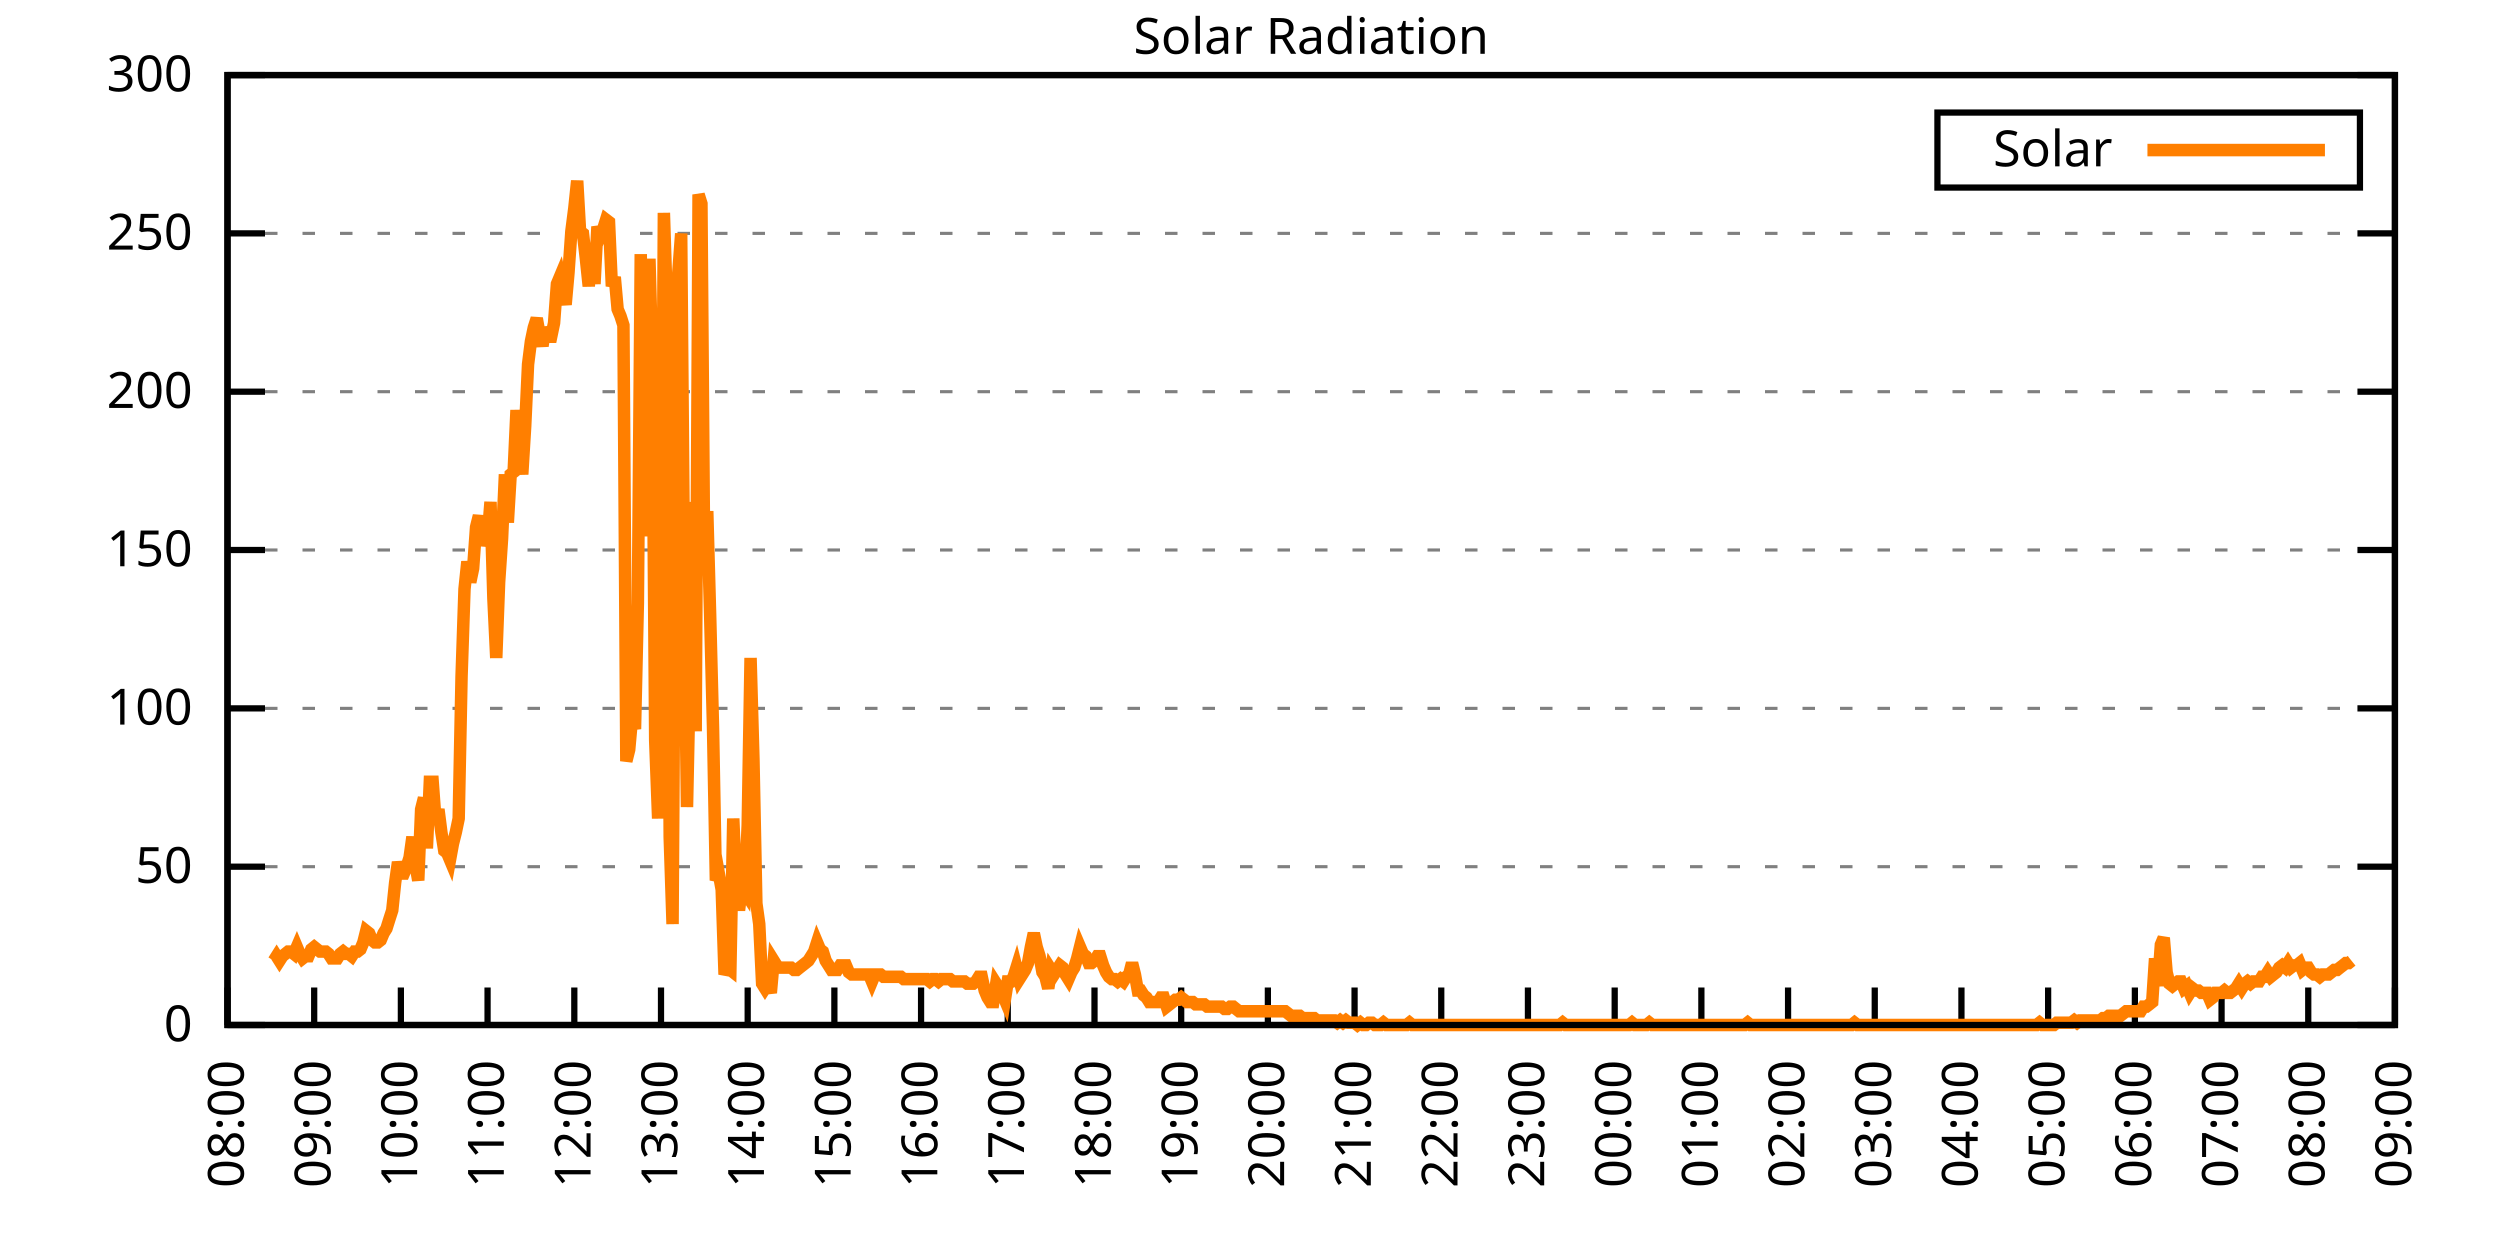
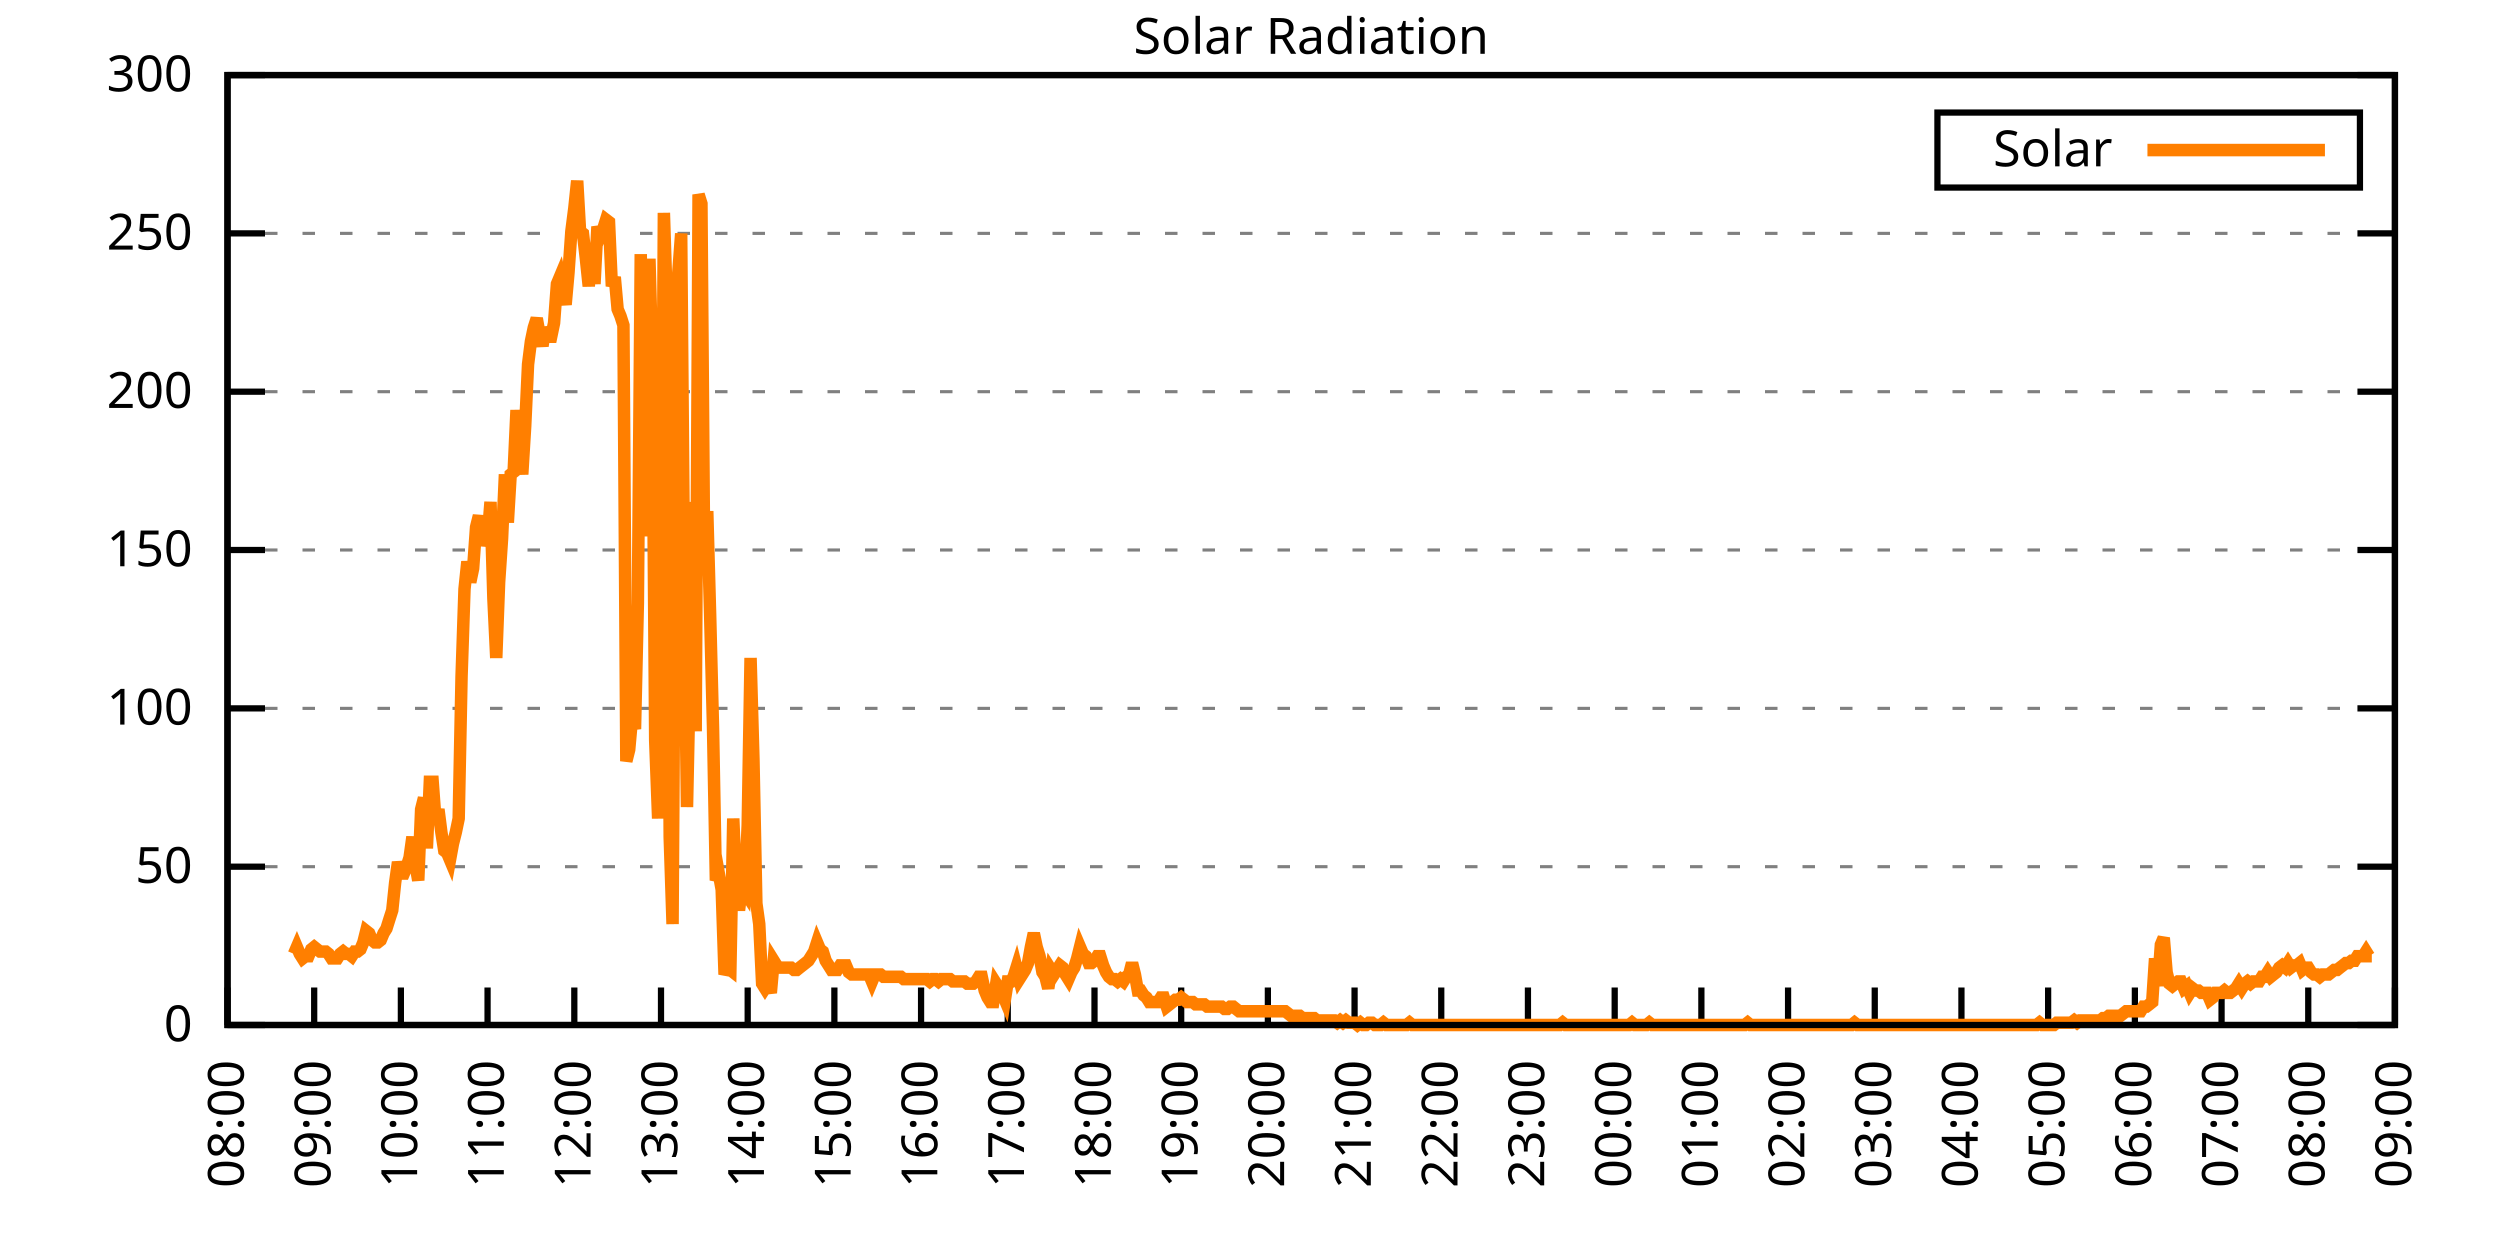
<svg xmlns="http://www.w3.org/2000/svg" xmlns:xlink="http://www.w3.org/1999/xlink" width="400" height="200" viewBox="0 0 400 200">
  <g id="gnuplot_canvas">
    <rect x="0" y="0" width="400" height="200" fill="none" />
    <defs>
      <circle id="gpDot" r="0.5" stroke-width="0.5" stroke="currentColor" />
      <path id="gpPt0" stroke-width="0.333" stroke="currentColor" d="M-1,0 h2 M0,-1 v2" />
      <path id="gpPt1" stroke-width="0.333" stroke="currentColor" d="M-1,-1 L1,1 M1,-1 L-1,1" />
      <path id="gpPt2" stroke-width="0.333" stroke="currentColor" d="M-1,0 L1,0 M0,-1 L0,1 M-1,-1 L1,1 M-1,1 L1,-1" />
      <rect id="gpPt3" stroke-width="0.333" stroke="currentColor" x="-1" y="-1" width="2" height="2" />
      <rect id="gpPt4" stroke-width="0.333" stroke="currentColor" fill="currentColor" x="-1" y="-1" width="2" height="2" />
      <circle id="gpPt5" stroke-width="0.333" stroke="currentColor" cx="0" cy="0" r="1" />
      <use xlink:href="#gpPt5" id="gpPt6" fill="currentColor" stroke="none" />
      <path id="gpPt7" stroke-width="0.333" stroke="currentColor" d="M0,-1.33 L-1.33,0.67 L1.33,0.67 z" />
      <use xlink:href="#gpPt7" id="gpPt8" fill="currentColor" stroke="none" />
      <use xlink:href="#gpPt7" id="gpPt9" stroke="currentColor" transform="rotate(180)" />
      <use xlink:href="#gpPt9" id="gpPt10" fill="currentColor" stroke="none" />
      <use xlink:href="#gpPt3" id="gpPt11" stroke="currentColor" transform="rotate(45)" />
      <use xlink:href="#gpPt11" id="gpPt12" fill="currentColor" stroke="none" />
      <path id="gpPt13" stroke-width="0.333" stroke="currentColor" d="M0,1.330 L1.265,0.411 L0.782,-1.067 L-0.782,-1.076 L-1.265,0.411 z" />
      <use xlink:href="#gpPt13" id="gpPt14" fill="currentColor" stroke="none" />
      <filter id="textbox" filterUnits="objectBoundingBox" x="0" y="0" height="1" width="1">
        <feFlood flood-color="white" flood-opacity="1" result="bgnd" />
        <feComposite in="SourceGraphic" in2="bgnd" operator="atop" />
      </filter>
      <filter id="greybox" filterUnits="objectBoundingBox" x="0" y="0" height="1" width="1">
        <feFlood flood-color="lightgrey" flood-opacity="1" result="grey" />
        <feComposite in="SourceGraphic" in2="grey" operator="atop" />
      </filter>
    </defs>
    <g fill="none" color="white" stroke="currentColor" stroke-width="1.00" stroke-linecap="butt" stroke-linejoin="miter">
</g>
    <g fill="none" color="black" stroke="currentColor" stroke-width="1.00" stroke-linecap="butt" stroke-linejoin="miter">
      <g stroke="none" shape-rendering="crispEdges">
        <polygon fill="rgb(255, 255, 255)" points="36.40,164.00 383.18,164.00 383.18,12.02 36.40,12.02 " />
      </g>
    </g>
    <g fill="none" color="black" stroke="currentColor" stroke-width="1.00" stroke-linecap="butt" stroke-linejoin="miter">
</g>
    <g fill="none" color="black" stroke="black" stroke-width="0.50" stroke-linecap="butt" stroke-linejoin="miter">
</g>
    <g fill="none" color="gray" stroke="currentColor" stroke-width="0.50" stroke-linecap="butt" stroke-linejoin="miter">
      <path stroke="gray" stroke-dasharray="2,4" class="gridline" d="M36.40,164.00 L383.19,164.00  " />
    </g>
    <g fill="none" color="gray" stroke="gray" stroke-width="1.00" stroke-linecap="butt" stroke-linejoin="miter">
</g>
    <g fill="none" color="black" stroke="currentColor" stroke-width="1.00" stroke-linecap="butt" stroke-linejoin="miter">
      <path stroke="black" d="M36.40,164.00 L42.40,164.00 M383.19,164.00 L377.19,164.00  " />
      <g transform="translate(30.80,166.60)" stroke="none" fill="black" font-family="Sans" font-size="8.00" text-anchor="end">
        <text>
          <tspan font-family="Sans"> 0</tspan>
        </text>
      </g>
    </g>
    <g fill="none" color="black" stroke="currentColor" stroke-width="1.00" stroke-linecap="butt" stroke-linejoin="miter">
</g>
    <g fill="none" color="black" stroke="black" stroke-width="0.50" stroke-linecap="butt" stroke-linejoin="miter">
</g>
    <g fill="none" color="gray" stroke="currentColor" stroke-width="0.50" stroke-linecap="butt" stroke-linejoin="miter">
      <path stroke="gray" stroke-dasharray="2,4" class="gridline" d="M36.40,138.67 L383.19,138.67  " />
    </g>
    <g fill="none" color="gray" stroke="gray" stroke-width="1.00" stroke-linecap="butt" stroke-linejoin="miter">
</g>
    <g fill="none" color="black" stroke="currentColor" stroke-width="1.00" stroke-linecap="butt" stroke-linejoin="miter">
      <path stroke="black" d="M36.40,138.67 L42.40,138.67 M383.19,138.67 L377.19,138.67  " />
      <g transform="translate(30.80,141.27)" stroke="none" fill="black" font-family="Sans" font-size="8.00" text-anchor="end">
        <text>
          <tspan font-family="Sans"> 50</tspan>
        </text>
      </g>
    </g>
    <g fill="none" color="black" stroke="currentColor" stroke-width="1.00" stroke-linecap="butt" stroke-linejoin="miter">
</g>
    <g fill="none" color="black" stroke="black" stroke-width="0.50" stroke-linecap="butt" stroke-linejoin="miter">
</g>
    <g fill="none" color="gray" stroke="currentColor" stroke-width="0.50" stroke-linecap="butt" stroke-linejoin="miter">
      <path stroke="gray" stroke-dasharray="2,4" class="gridline" d="M36.40,113.34 L383.19,113.34  " />
    </g>
    <g fill="none" color="gray" stroke="gray" stroke-width="1.00" stroke-linecap="butt" stroke-linejoin="miter">
</g>
    <g fill="none" color="black" stroke="currentColor" stroke-width="1.00" stroke-linecap="butt" stroke-linejoin="miter">
      <path stroke="black" d="M36.40,113.34 L42.40,113.34 M383.19,113.34 L377.19,113.34  " />
      <g transform="translate(30.80,115.94)" stroke="none" fill="black" font-family="Sans" font-size="8.00" text-anchor="end">
        <text>
          <tspan font-family="Sans"> 100</tspan>
        </text>
      </g>
    </g>
    <g fill="none" color="black" stroke="currentColor" stroke-width="1.00" stroke-linecap="butt" stroke-linejoin="miter">
</g>
    <g fill="none" color="black" stroke="black" stroke-width="0.50" stroke-linecap="butt" stroke-linejoin="miter">
</g>
    <g fill="none" color="gray" stroke="currentColor" stroke-width="0.50" stroke-linecap="butt" stroke-linejoin="miter">
      <path stroke="gray" stroke-dasharray="2,4" class="gridline" d="M36.40,88.00 L383.19,88.00  " />
    </g>
    <g fill="none" color="gray" stroke="gray" stroke-width="1.00" stroke-linecap="butt" stroke-linejoin="miter">
</g>
    <g fill="none" color="black" stroke="currentColor" stroke-width="1.00" stroke-linecap="butt" stroke-linejoin="miter">
      <path stroke="black" d="M36.40,88.00 L42.40,88.00 M383.19,88.00 L377.19,88.00  " />
      <g transform="translate(30.80,90.60)" stroke="none" fill="black" font-family="Sans" font-size="8.00" text-anchor="end">
        <text>
          <tspan font-family="Sans"> 150</tspan>
        </text>
      </g>
    </g>
    <g fill="none" color="black" stroke="currentColor" stroke-width="1.00" stroke-linecap="butt" stroke-linejoin="miter">
</g>
    <g fill="none" color="black" stroke="black" stroke-width="0.50" stroke-linecap="butt" stroke-linejoin="miter">
</g>
    <g fill="none" color="gray" stroke="currentColor" stroke-width="0.50" stroke-linecap="butt" stroke-linejoin="miter">
      <path stroke="gray" stroke-dasharray="2,4" class="gridline" d="M36.40,62.67 L383.19,62.67  " />
    </g>
    <g fill="none" color="gray" stroke="gray" stroke-width="1.00" stroke-linecap="butt" stroke-linejoin="miter">
</g>
    <g fill="none" color="black" stroke="currentColor" stroke-width="1.00" stroke-linecap="butt" stroke-linejoin="miter">
      <path stroke="black" d="M36.40,62.67 L42.40,62.67 M383.19,62.67 L377.19,62.67  " />
      <g transform="translate(30.80,65.27)" stroke="none" fill="black" font-family="Sans" font-size="8.00" text-anchor="end">
        <text>
          <tspan font-family="Sans"> 200</tspan>
        </text>
      </g>
    </g>
    <g fill="none" color="black" stroke="currentColor" stroke-width="1.00" stroke-linecap="butt" stroke-linejoin="miter">
</g>
    <g fill="none" color="black" stroke="black" stroke-width="0.50" stroke-linecap="butt" stroke-linejoin="miter">
</g>
    <g fill="none" color="gray" stroke="currentColor" stroke-width="0.50" stroke-linecap="butt" stroke-linejoin="miter">
      <path stroke="gray" stroke-dasharray="2,4" class="gridline" d="M36.40,37.34 L383.19,37.34  " />
    </g>
    <g fill="none" color="gray" stroke="gray" stroke-width="1.00" stroke-linecap="butt" stroke-linejoin="miter">
</g>
    <g fill="none" color="black" stroke="currentColor" stroke-width="1.00" stroke-linecap="butt" stroke-linejoin="miter">
      <path stroke="black" d="M36.40,37.34 L42.40,37.34 M383.19,37.34 L377.19,37.34  " />
      <g transform="translate(30.80,39.94)" stroke="none" fill="black" font-family="Sans" font-size="8.00" text-anchor="end">
        <text>
          <tspan font-family="Sans"> 250</tspan>
        </text>
      </g>
    </g>
    <g fill="none" color="black" stroke="currentColor" stroke-width="1.00" stroke-linecap="butt" stroke-linejoin="miter">
</g>
    <g fill="none" color="black" stroke="black" stroke-width="0.50" stroke-linecap="butt" stroke-linejoin="miter">
</g>
    <g fill="none" color="gray" stroke="currentColor" stroke-width="0.50" stroke-linecap="butt" stroke-linejoin="miter">
      <path stroke="gray" stroke-dasharray="2,4" class="gridline" d="M36.40,12.01 L383.19,12.01  " />
    </g>
    <g fill="none" color="gray" stroke="gray" stroke-width="1.00" stroke-linecap="butt" stroke-linejoin="miter">
</g>
    <g fill="none" color="black" stroke="currentColor" stroke-width="1.00" stroke-linecap="butt" stroke-linejoin="miter">
      <path stroke="black" d="M36.40,12.01 L42.40,12.01 M383.19,12.01 L377.19,12.01  " />
      <g transform="translate(30.80,14.61)" stroke="none" fill="black" font-family="Sans" font-size="8.00" text-anchor="end">
        <text>
          <tspan font-family="Sans"> 300</tspan>
        </text>
      </g>
    </g>
    <g fill="none" color="black" stroke="currentColor" stroke-width="1.00" stroke-linecap="butt" stroke-linejoin="miter">
      <path stroke="black" d="M36.40,164.00 L36.40,158.00  " />
      <g transform="translate(39.00,169.60) rotate(270.00)" stroke="none" fill="black" font-family="Sans" font-size="8.00" text-anchor="end">
        <text>
          <tspan font-family="Sans">08:00</tspan>
        </text>
      </g>
    </g>
    <g fill="none" color="black" stroke="currentColor" stroke-width="1.00" stroke-linecap="butt" stroke-linejoin="miter">
      <path stroke="black" d="M50.27,164.00 L50.27,158.00  " />
      <g transform="translate(52.87,169.60) rotate(270.00)" stroke="none" fill="black" font-family="Sans" font-size="8.00" text-anchor="end">
        <text>
          <tspan font-family="Sans">09:00</tspan>
        </text>
      </g>
    </g>
    <g fill="none" color="black" stroke="currentColor" stroke-width="1.00" stroke-linecap="butt" stroke-linejoin="miter">
      <path stroke="black" d="M64.14,164.00 L64.14,158.00  " />
      <g transform="translate(66.74,169.60) rotate(270.00)" stroke="none" fill="black" font-family="Sans" font-size="8.00" text-anchor="end">
        <text>
          <tspan font-family="Sans">10:00</tspan>
        </text>
      </g>
    </g>
    <g fill="none" color="black" stroke="currentColor" stroke-width="1.00" stroke-linecap="butt" stroke-linejoin="miter">
      <path stroke="black" d="M78.01,164.00 L78.01,158.00  " />
      <g transform="translate(80.61,169.60) rotate(270.00)" stroke="none" fill="black" font-family="Sans" font-size="8.00" text-anchor="end">
        <text>
          <tspan font-family="Sans">11:00</tspan>
        </text>
      </g>
    </g>
    <g fill="none" color="black" stroke="currentColor" stroke-width="1.00" stroke-linecap="butt" stroke-linejoin="miter">
      <path stroke="black" d="M91.89,164.00 L91.89,158.00  " />
      <g transform="translate(94.49,169.60) rotate(270.00)" stroke="none" fill="black" font-family="Sans" font-size="8.00" text-anchor="end">
        <text>
          <tspan font-family="Sans">12:00</tspan>
        </text>
      </g>
    </g>
    <g fill="none" color="black" stroke="currentColor" stroke-width="1.00" stroke-linecap="butt" stroke-linejoin="miter">
      <path stroke="black" d="M105.76,164.00 L105.76,158.00  " />
      <g transform="translate(108.36,169.60) rotate(270.00)" stroke="none" fill="black" font-family="Sans" font-size="8.00" text-anchor="end">
        <text>
          <tspan font-family="Sans">13:00</tspan>
        </text>
      </g>
    </g>
    <g fill="none" color="black" stroke="currentColor" stroke-width="1.00" stroke-linecap="butt" stroke-linejoin="miter">
      <path stroke="black" d="M119.63,164.00 L119.63,158.00  " />
      <g transform="translate(122.23,169.60) rotate(270.00)" stroke="none" fill="black" font-family="Sans" font-size="8.00" text-anchor="end">
        <text>
          <tspan font-family="Sans">14:00</tspan>
        </text>
      </g>
    </g>
    <g fill="none" color="black" stroke="currentColor" stroke-width="1.00" stroke-linecap="butt" stroke-linejoin="miter">
      <path stroke="black" d="M133.50,164.00 L133.50,158.00  " />
      <g transform="translate(136.10,169.60) rotate(270.00)" stroke="none" fill="black" font-family="Sans" font-size="8.00" text-anchor="end">
        <text>
          <tspan font-family="Sans">15:00</tspan>
        </text>
      </g>
    </g>
    <g fill="none" color="black" stroke="currentColor" stroke-width="1.00" stroke-linecap="butt" stroke-linejoin="miter">
      <path stroke="black" d="M147.37,164.00 L147.37,158.00  " />
      <g transform="translate(149.97,169.60) rotate(270.00)" stroke="none" fill="black" font-family="Sans" font-size="8.00" text-anchor="end">
        <text>
          <tspan font-family="Sans">16:00</tspan>
        </text>
      </g>
    </g>
    <g fill="none" color="black" stroke="currentColor" stroke-width="1.00" stroke-linecap="butt" stroke-linejoin="miter">
      <path stroke="black" d="M161.24,164.00 L161.24,158.00  " />
      <g transform="translate(163.84,169.60) rotate(270.00)" stroke="none" fill="black" font-family="Sans" font-size="8.00" text-anchor="end">
        <text>
          <tspan font-family="Sans">17:00</tspan>
        </text>
      </g>
    </g>
    <g fill="none" color="black" stroke="currentColor" stroke-width="1.00" stroke-linecap="butt" stroke-linejoin="miter">
      <path stroke="black" d="M175.12,164.00 L175.12,158.00  " />
      <g transform="translate(177.72,169.60) rotate(270.00)" stroke="none" fill="black" font-family="Sans" font-size="8.00" text-anchor="end">
        <text>
          <tspan font-family="Sans">18:00</tspan>
        </text>
      </g>
    </g>
    <g fill="none" color="black" stroke="currentColor" stroke-width="1.00" stroke-linecap="butt" stroke-linejoin="miter">
      <path stroke="black" d="M188.99,164.00 L188.99,158.00  " />
      <g transform="translate(191.59,169.60) rotate(270.00)" stroke="none" fill="black" font-family="Sans" font-size="8.00" text-anchor="end">
        <text>
          <tspan font-family="Sans">19:00</tspan>
        </text>
      </g>
    </g>
    <g fill="none" color="black" stroke="currentColor" stroke-width="1.00" stroke-linecap="butt" stroke-linejoin="miter">
      <path stroke="black" d="M202.86,164.00 L202.86,158.00  " />
      <g transform="translate(205.46,169.60) rotate(270.00)" stroke="none" fill="black" font-family="Sans" font-size="8.00" text-anchor="end">
        <text>
          <tspan font-family="Sans">20:00</tspan>
        </text>
      </g>
    </g>
    <g fill="none" color="black" stroke="currentColor" stroke-width="1.00" stroke-linecap="butt" stroke-linejoin="miter">
      <path stroke="black" d="M216.73,164.00 L216.73,158.00  " />
      <g transform="translate(219.33,169.60) rotate(270.00)" stroke="none" fill="black" font-family="Sans" font-size="8.00" text-anchor="end">
        <text>
          <tspan font-family="Sans">21:00</tspan>
        </text>
      </g>
    </g>
    <g fill="none" color="black" stroke="currentColor" stroke-width="1.00" stroke-linecap="butt" stroke-linejoin="miter">
      <path stroke="black" d="M230.60,164.00 L230.60,158.00  " />
      <g transform="translate(233.20,169.60) rotate(270.00)" stroke="none" fill="black" font-family="Sans" font-size="8.00" text-anchor="end">
        <text>
          <tspan font-family="Sans">22:00</tspan>
        </text>
      </g>
    </g>
    <g fill="none" color="black" stroke="currentColor" stroke-width="1.00" stroke-linecap="butt" stroke-linejoin="miter">
      <path stroke="black" d="M244.47,164.00 L244.47,158.00  " />
      <g transform="translate(247.07,169.60) rotate(270.00)" stroke="none" fill="black" font-family="Sans" font-size="8.00" text-anchor="end">
        <text>
          <tspan font-family="Sans">23:00</tspan>
        </text>
      </g>
    </g>
    <g fill="none" color="black" stroke="currentColor" stroke-width="1.00" stroke-linecap="butt" stroke-linejoin="miter">
      <path stroke="black" d="M258.35,164.00 L258.35,158.00  " />
      <g transform="translate(260.95,169.60) rotate(270.00)" stroke="none" fill="black" font-family="Sans" font-size="8.00" text-anchor="end">
        <text>
          <tspan font-family="Sans">00:00</tspan>
        </text>
      </g>
    </g>
    <g fill="none" color="black" stroke="currentColor" stroke-width="1.00" stroke-linecap="butt" stroke-linejoin="miter">
      <path stroke="black" d="M272.22,164.00 L272.22,158.00  " />
      <g transform="translate(274.82,169.60) rotate(270.00)" stroke="none" fill="black" font-family="Sans" font-size="8.00" text-anchor="end">
        <text>
          <tspan font-family="Sans">01:00</tspan>
        </text>
      </g>
    </g>
    <g fill="none" color="black" stroke="currentColor" stroke-width="1.00" stroke-linecap="butt" stroke-linejoin="miter">
      <path stroke="black" d="M286.09,164.00 L286.09,158.00  " />
      <g transform="translate(288.69,169.60) rotate(270.00)" stroke="none" fill="black" font-family="Sans" font-size="8.00" text-anchor="end">
        <text>
          <tspan font-family="Sans">02:00</tspan>
        </text>
      </g>
    </g>
    <g fill="none" color="black" stroke="currentColor" stroke-width="1.00" stroke-linecap="butt" stroke-linejoin="miter">
      <path stroke="black" d="M299.96,164.00 L299.96,158.00  " />
      <g transform="translate(302.56,169.60) rotate(270.00)" stroke="none" fill="black" font-family="Sans" font-size="8.00" text-anchor="end">
        <text>
          <tspan font-family="Sans">03:00</tspan>
        </text>
      </g>
    </g>
    <g fill="none" color="black" stroke="currentColor" stroke-width="1.00" stroke-linecap="butt" stroke-linejoin="miter">
      <path stroke="black" d="M313.83,164.00 L313.83,158.00  " />
      <g transform="translate(316.43,169.60) rotate(270.00)" stroke="none" fill="black" font-family="Sans" font-size="8.00" text-anchor="end">
        <text>
          <tspan font-family="Sans">04:00</tspan>
        </text>
      </g>
    </g>
    <g fill="none" color="black" stroke="currentColor" stroke-width="1.00" stroke-linecap="butt" stroke-linejoin="miter">
      <path stroke="black" d="M327.70,164.00 L327.70,158.00  " />
      <g transform="translate(330.30,169.60) rotate(270.00)" stroke="none" fill="black" font-family="Sans" font-size="8.00" text-anchor="end">
        <text>
          <tspan font-family="Sans">05:00</tspan>
        </text>
      </g>
    </g>
    <g fill="none" color="black" stroke="currentColor" stroke-width="1.00" stroke-linecap="butt" stroke-linejoin="miter">
      <path stroke="black" d="M341.58,164.00 L341.58,158.00  " />
      <g transform="translate(344.18,169.60) rotate(270.00)" stroke="none" fill="black" font-family="Sans" font-size="8.00" text-anchor="end">
        <text>
          <tspan font-family="Sans">06:00</tspan>
        </text>
      </g>
    </g>
    <g fill="none" color="black" stroke="currentColor" stroke-width="1.00" stroke-linecap="butt" stroke-linejoin="miter">
      <path stroke="black" d="M355.45,164.00 L355.45,158.00  " />
      <g transform="translate(358.05,169.60) rotate(270.00)" stroke="none" fill="black" font-family="Sans" font-size="8.00" text-anchor="end">
        <text>
          <tspan font-family="Sans">07:00</tspan>
        </text>
      </g>
    </g>
    <g fill="none" color="black" stroke="currentColor" stroke-width="1.00" stroke-linecap="butt" stroke-linejoin="miter">
      <path stroke="black" d="M369.32,164.00 L369.32,158.00  " />
      <g transform="translate(371.92,169.60) rotate(270.00)" stroke="none" fill="black" font-family="Sans" font-size="8.00" text-anchor="end">
        <text>
          <tspan font-family="Sans">08:00</tspan>
        </text>
      </g>
    </g>
    <g fill="none" color="black" stroke="currentColor" stroke-width="1.00" stroke-linecap="butt" stroke-linejoin="miter">
      <path stroke="black" d="M383.19,164.00 L383.19,158.00  " />
      <g transform="translate(385.79,169.60) rotate(270.00)" stroke="none" fill="black" font-family="Sans" font-size="8.00" text-anchor="end">
        <text>
          <tspan font-family="Sans">09:00</tspan>
        </text>
      </g>
    </g>
    <g fill="none" color="black" stroke="currentColor" stroke-width="1.00" stroke-linecap="butt" stroke-linejoin="miter">
</g>
    <g fill="none" color="black" stroke="currentColor" stroke-width="1.00" stroke-linecap="butt" stroke-linejoin="miter">
      <path stroke="black" d="M36.40,12.01 L36.40,164.00 L383.19,164.00 L383.19,12.01 L36.40,12.01 Z  " />
    </g>
    <g fill="none" color="black" stroke="currentColor" stroke-width="1.00" stroke-linecap="butt" stroke-linejoin="miter">
</g>
    <g fill="none" color="black" stroke="currentColor" stroke-width="1.00" stroke-linecap="butt" stroke-linejoin="miter">
      <path stroke="black" d="M309.99,30.01 L309.99,18.01 L377.59,18.01 L377.59,30.01 L309.99,30.01 Z  " />
    </g>
    <g id="Solar_Radiation_plot_1">
      <g fill="none" color="white" stroke="black" stroke-width="2.00" stroke-linecap="butt" stroke-linejoin="miter">
</g>
      <g fill="none" color="black" stroke="currentColor" stroke-width="2.00" stroke-linecap="butt" stroke-linejoin="miter">
        <g transform="translate(337.99,26.61)" stroke="none" fill="black" font-family="Sans" font-size="8.00" text-anchor="end">
          <text>
            <tspan font-family="Sans">Solar</tspan>
          </text>
        </g>
      </g>
      <g fill="none" color="black" stroke="currentColor" stroke-width="2.00" stroke-linecap="butt" stroke-linejoin="miter">
-         <path stroke="rgb(255, 127,   0)" d="M343.59,24.01 L371.99,24.01 M43.80,153.72 L44.26,152.99 L44.72,153.72 L45.19,152.99 L45.65,152.62 L46.11,152.25   L46.57,152.25 L47.03,152.62 L47.50,151.52 L47.96,152.62 L48.42,153.35 L48.88,152.99 L49.35,152.99 L49.81,151.89   L50.27,151.52 L50.73,151.89 L51.20,152.25 L51.66,152.25 L52.12,152.25 L52.58,152.62 L53.05,153.35 L53.51,153.35   L53.97,153.35 L54.43,152.62 L54.90,152.25 L55.36,152.62 L55.82,152.62 L56.28,152.99 L56.75,152.25 L57.21,152.25   L57.67,151.89 L58.13,150.79 L58.59,148.95 L59.06,149.32 L59.52,150.42 L59.98,150.79 L60.44,150.79 L60.91,150.42   L61.37,149.32 L61.83,148.58 L62.29,147.11 L62.76,145.65 L63.22,141.24 L63.68,137.94 L64.14,139.77 L64.61,139.77   L65.07,138.67 L65.53,137.20 L65.99,133.90 L66.46,138.30 L66.92,140.87 L67.38,129.49 L67.84,127.66 L68.30,135.74   L68.77,125.09 L69.23,125.09 L69.69,131.33 L70.15,129.49 L70.62,133.17 L71.08,136.10 L71.54,136.47 L72.00,137.57   L72.47,135.00 L72.93,133.17 L73.39,130.96 L73.85,108.20 L74.32,94.26 L74.78,89.85 L75.24,93.15 L75.70,90.95   L76.17,84.34 L76.63,82.51 L77.09,87.28 L77.55,85.45 L78.01,86.18 L78.48,80.31 L78.94,95.72 L79.40,105.27   L79.86,93.15 L80.33,86.18 L80.79,75.90 L81.25,83.61 L81.71,75.90 L82.18,75.53 L82.64,65.62 L83.10,71.50   L83.56,75.90 L84.03,68.19 L84.49,58.28 L84.95,54.61 L85.41,52.41 L85.88,50.94 L86.34,53.51 L86.80,55.35   L87.26,52.41 L87.72,53.88 L88.19,53.88 L88.65,51.68 L89.11,45.43 L89.57,44.33 L90.04,46.54 L90.50,48.74   L90.96,43.60 L91.42,36.99 L91.89,33.32 L92.35,28.92 L92.81,36.99 L93.27,37.36 L93.74,41.40 L94.20,45.80   L94.66,39.56 L95.12,45.43 L95.59,36.26 L96.05,37.73 L96.51,36.63 L96.97,35.16 L97.44,35.52 L97.90,45.80   L98.36,44.33 L98.82,49.47 L99.28,50.57 L99.75,52.04 L100.21,121.79 L100.67,119.95 L101.13,114.81 L101.60,116.65   L102.06,96.46 L102.52,40.66 L102.98,85.81 L103.45,70.03 L103.91,41.40 L104.37,57.92 L104.83,118.48 L105.30,130.96   L105.76,113.34 L106.22,34.06 L106.68,48.37 L107.15,133.90 L107.61,147.85 L108.07,75.90 L108.53,43.60 L108.99,37.36   L109.46,93.52 L109.92,129.13 L110.38,107.10 L110.84,80.31 L111.31,117.01 L111.77,31.12 L112.23,32.59 L112.69,92.05   L113.16,81.78 L113.62,98.29 L114.08,116.28 L114.54,140.87 L115.01,139.77 L115.47,142.34 L115.93,155.92 L116.39,154.82   L116.86,155.19 L117.32,130.96 L117.78,141.61 L118.24,145.65 L118.70,141.98 L119.17,142.71 L119.63,132.06 L120.09,105.27   L120.55,121.42 L121.02,144.55 L121.48,147.85 L121.94,157.39 L122.40,158.13 L122.87,157.39 L123.33,158.86 L123.79,153.72   L124.25,154.46 L124.72,154.82 L125.18,154.82 L125.64,154.82 L126.10,154.82 L126.57,154.82 L127.03,155.19 L127.49,155.19   L127.95,154.82 L128.41,154.46 L128.88,154.09 L129.34,153.72 L129.80,152.99 L130.26,152.25 L130.73,150.79 L131.19,151.89   L131.65,152.25 L132.11,153.72 L132.58,154.46 L133.04,155.19 L133.50,155.19 L133.96,155.19 L134.43,154.46 L134.89,154.46   L135.35,154.46 L135.81,155.56 L136.28,155.92 L136.74,155.92 L137.20,155.92 L137.66,155.92 L138.13,155.92 L138.59,155.92   L139.05,155.92 L139.51,157.03 L139.97,155.92 L140.44,155.92 L140.90,155.92 L141.36,156.29 L141.82,156.29 L142.29,156.29   L142.75,156.29 L143.21,156.29 L143.67,156.29 L144.14,156.29 L144.60,156.66 L145.06,156.66 L145.52,156.66 L145.99,156.66   L146.45,156.66 L146.91,156.66 L147.37,156.66 L147.84,156.66 L148.30,156.66 L148.76,157.03 L149.22,156.66 L149.68,156.66   L150.15,157.03 L150.61,156.66 L151.07,156.66 L151.53,156.66 L152.00,156.66 L152.46,157.03 L152.92,157.03 L153.38,157.03   L153.85,157.03 L154.31,157.03 L154.77,157.39 L155.23,157.39 L155.70,157.39 L156.16,157.03 L156.62,156.29 L157.08,156.29   L157.55,158.49 L158.01,159.60 L158.47,160.33 L158.93,160.33 L159.39,157.39 L159.86,158.13 L160.32,158.86 L160.78,159.96   L161.24,157.03 L161.71,157.03 L162.17,156.29 L162.63,154.82 L163.09,156.66 L163.56,155.92 L164.02,155.19 L164.48,154.09   L164.94,151.52 L165.41,149.32 L165.87,151.52 L166.33,152.99 L166.79,155.56 L167.26,156.29 L167.72,158.13 L168.18,155.19   L168.64,155.92 L169.10,155.19 L169.57,154.46 L170.03,154.82 L170.49,155.92 L170.95,156.66 L171.42,155.56 L171.88,154.82   L172.34,153.35 L172.80,151.52 L173.27,152.62 L173.73,152.99 L174.19,154.09 L174.65,154.09 L175.12,153.72 L175.58,152.99   L176.04,152.99 L176.50,154.46 L176.97,155.56 L177.43,156.29 L177.89,156.66 L178.35,156.66 L178.82,157.03 L179.28,156.66   L179.74,157.03 L180.20,156.29 L180.66,155.92 L181.13,154.09 L181.59,155.92 L182.05,158.49 L182.51,158.49 L182.98,159.23   L183.44,159.60 L183.90,160.33 L184.36,160.33 L184.83,160.33 L185.29,160.33 L185.75,159.60 L186.21,159.60 L186.68,161.06   L187.14,160.70 L187.60,160.33 L188.06,159.96 L188.53,159.96 L188.99,159.60 L189.45,159.96 L189.91,160.33 L190.37,160.33   L190.84,160.33 L191.30,160.70 L191.76,160.70 L192.22,160.70 L192.69,160.70 L193.15,161.06 L193.61,161.06 L194.07,161.06   L194.54,161.06 L195.00,161.06 L195.46,161.06 L195.92,161.43 L196.39,161.43 L196.85,161.06 L197.31,161.06 L197.77,161.43   L198.24,161.80 L198.70,161.80 L199.16,161.80 L199.62,161.80 L200.08,161.80 L200.55,161.80 L201.01,161.80 L201.47,161.80   L201.93,161.80 L202.40,161.80 L202.86,161.80 L203.32,161.80 L203.78,161.80 L204.25,161.80 L204.71,161.80 L205.17,161.80   L205.63,161.80 L206.10,162.16 L206.56,162.53 L207.02,162.53 L207.48,162.53 L207.95,162.53 L208.41,162.90 L208.87,162.90   L209.33,162.90 L209.80,162.90 L210.26,162.90 L210.72,163.27 L211.18,163.27 L211.64,163.27 L212.11,163.27 L212.57,163.27   L213.03,163.27 L213.49,163.27 L213.96,163.63 L214.42,163.27 L214.88,163.63 L215.34,163.27 L215.81,163.63 L216.27,163.63   L216.73,163.63 L217.19,164.00 L217.66,163.63 L218.12,164.00 L218.58,164.00 L219.04,163.63 L219.51,163.63 L219.97,164.00   L220.43,164.00 L220.89,164.00 L221.35,163.63 L221.82,164.00 L222.28,164.00 L222.74,164.00 L223.20,164.00 L223.67,164.00   L224.13,164.00 L224.59,164.00 L225.05,164.00 L225.52,163.63 L225.98,164.00 L226.44,164.00 L226.90,164.00 L227.37,164.00   L227.83,164.00 L228.29,164.00 L228.75,164.00 L229.22,164.00 L229.68,164.00 L230.14,164.00 L230.60,164.00 L231.06,164.00   L231.53,164.00 L231.99,164.00 L232.45,164.00 L232.91,164.00 L233.38,164.00 L233.84,164.00 L234.30,164.00 L234.76,164.00   L235.23,164.00 L235.69,164.00 L236.15,164.00 L236.61,164.00 L237.08,164.00 L237.54,164.00 L238.00,164.00 L238.46,164.00   L238.93,164.00 L239.39,164.00 L239.85,164.00 L240.31,164.00 L240.77,164.00 L241.24,164.00 L241.70,164.00 L242.16,164.00   L242.62,164.00 L243.09,164.00 L243.55,164.00 L244.01,164.00 L244.47,164.00 L244.94,164.00 L245.40,164.00 L245.86,164.00   L246.32,164.00 L246.79,164.00 L247.25,164.00 L247.71,164.00 L248.17,164.00 L248.64,164.00 L249.10,164.00 L249.56,164.00   L250.02,163.63 L250.49,164.00 L250.95,164.00 L251.41,164.00 L251.87,164.00 L252.33,164.00 L252.80,164.00 L253.26,164.00   L253.72,164.00 L254.18,164.00 L254.65,164.00 L255.11,164.00 L255.57,164.00 L256.03,164.00 L256.50,164.00 L256.96,164.00   L257.42,164.00 L257.88,164.00 L258.35,164.00 L258.81,164.00 L259.27,164.00 L259.73,164.00 L260.20,164.00 L260.66,164.00   L261.12,163.63 L261.58,164.00 L262.04,164.00 L262.51,164.00 L262.97,164.00 L263.43,164.00 L263.89,163.63 L264.36,164.00   L264.82,164.00 L265.28,164.00 L265.74,164.00 L266.21,164.00 L266.67,164.00 L267.13,164.00 L267.59,164.00 L268.06,164.00   L268.52,164.00 L268.98,164.00 L269.44,164.00 L269.91,164.00 L270.37,164.00 L270.83,164.00 L271.29,164.00 L271.75,164.00   L272.22,164.00 L272.68,164.00 L273.14,164.00 L273.60,164.00 L274.07,164.00 L274.53,164.00 L274.99,164.00 L275.45,164.00   L275.92,164.00 L276.38,164.00 L276.84,164.00 L277.30,164.00 L277.77,164.00 L278.23,164.00 L278.69,164.00 L279.15,164.00   L279.62,163.63 L280.08,164.00 L280.54,164.00 L281.00,164.00 L281.46,164.00 L281.93,164.00 L282.39,164.00 L282.85,164.00   L283.31,164.00 L283.78,164.00 L284.24,164.00 L284.70,164.00 L285.16,164.00 L285.63,164.00 L286.09,164.00 L286.55,164.00   L287.01,164.00 L287.48,164.00 L287.94,164.00 L288.40,164.00 L288.86,164.00 L289.33,164.00 L289.79,164.00 L290.25,164.00   L290.71,164.00 L291.18,164.00 L291.64,164.00 L292.10,164.00 L292.56,164.00 L293.02,164.00 L293.49,164.00 L293.95,164.00   L294.41,164.00 L294.87,164.00 L295.34,164.00 L295.80,164.00 L296.26,164.00 L296.72,163.63 L297.19,164.00 L297.65,164.00   L298.11,164.00 L298.57,164.00 L299.04,164.00 L299.50,164.00 L299.96,164.00 L300.42,164.00 L300.89,164.00 L301.35,164.00   L301.81,164.00 L302.27,164.00 L302.73,164.00 L303.20,164.00 L303.66,164.00 L304.12,164.00 L304.58,164.00 L305.05,164.00   L305.51,164.00 L305.97,164.00 L306.43,164.00 L306.90,164.00 L307.36,164.00 L307.82,164.00 L308.28,164.00 L308.75,164.00   L309.21,164.00 L309.67,164.00 L310.13,164.00 L310.60,164.00 L311.06,164.00 L311.52,164.00 L311.98,164.00 L312.44,164.00   L312.91,164.00 L313.37,164.00 L313.83,164.00 L314.29,164.00 L314.76,164.00 L315.22,164.00 L315.68,164.00 L316.14,164.00   L316.61,164.00 L317.07,164.00 L317.53,164.00 L317.99,164.00 L318.46,164.00 L318.92,164.00 L319.38,164.00 L319.84,164.00   L320.31,164.00 L320.77,164.00 L321.23,164.00 L321.69,164.00 L322.15,164.00 L322.62,164.00 L323.08,164.00 L323.54,164.00   L324.00,164.00 L324.47,164.00 L324.93,164.00 L325.39,164.00 L325.85,164.00 L326.32,163.63 L326.78,164.00 L327.24,164.00   L327.70,164.00 L328.17,164.00 L328.63,164.00 L329.09,163.63 L329.55,163.63 L330.02,163.63 L330.48,163.63 L330.94,163.63   L331.40,163.63 L331.87,163.27 L332.33,163.63 L332.79,163.27 L333.25,163.27 L333.71,163.27 L334.18,163.27 L334.64,163.27   L335.10,163.27 L335.56,163.27 L336.03,163.27 L336.49,162.90 L336.95,162.90 L337.41,162.53 L337.88,162.53 L338.34,162.53   L338.80,162.53 L339.26,162.53 L339.73,162.16 L340.19,161.80 L340.65,161.80 L341.11,161.80 L341.58,161.80 L342.04,161.80   L342.50,161.80 L342.96,161.06 L343.42,161.06 L343.89,160.70 L344.35,160.33 L344.81,153.35 L345.27,157.76 L345.74,151.15   L346.20,150.05 L346.66,155.56 L347.12,157.39 L347.59,157.76 L348.05,157.39 L348.51,157.03 L348.97,157.03 L349.44,158.13   L349.90,157.76 L350.36,158.86 L350.82,158.13 L351.29,158.49 L351.75,158.49 L352.21,158.86 L352.67,158.86 L353.13,158.86   L353.60,159.96 L354.06,159.60 L354.52,158.86 L354.98,158.86 L355.45,158.86 L355.91,158.49 L356.37,158.86 L356.83,158.86   L357.30,158.49 L357.76,158.13 L358.22,157.39 L358.68,158.13 L359.15,157.39 L359.61,157.03 L360.07,157.39 L360.53,157.03   L361.00,157.03 L361.46,157.03 L361.92,156.29 L362.38,156.29 L362.84,155.56 L363.31,156.29 L363.77,155.92 L364.23,155.56   L364.69,154.82 L365.16,154.46 L365.62,154.82 L366.08,154.09 L366.54,154.82 L367.01,154.46 L367.47,154.46 L367.93,154.09   L368.39,155.19 L368.86,154.82 L369.32,154.82 L369.78,155.56 L370.24,155.92 L370.71,155.92 L371.17,156.29 L371.63,155.92   L372.09,155.92 L372.56,155.92 L373.02,155.56 L373.48,155.19 L373.94,155.19 L374.40,154.82 L374.87,154.46 L375.33,154.09   L375.79,154.09 L376.25,153.72  " />
+         <path stroke="rgb(255, 127,   0)" d="M343.59,24.01 L371.99,24.01 M47.03,152.62 L47.50,151.52 L47.96,152.62 L48.42,153.35 L48.88,152.99 L49.35,152.99   L49.81,151.89 L50.27,151.52 L50.73,151.89 L51.20,152.25 L51.66,152.25 L52.12,152.25 L52.58,152.62 L53.05,153.35   L53.51,153.35 L53.97,153.35 L54.43,152.62 L54.90,152.25 L55.36,152.62 L55.82,152.62 L56.28,152.99 L56.75,152.25   L57.21,152.25 L57.67,151.89 L58.13,150.79 L58.59,148.95 L59.06,149.32 L59.52,150.42 L59.98,150.79 L60.44,150.79   L60.91,150.42 L61.37,149.32 L61.83,148.58 L62.29,147.11 L62.76,145.65 L63.22,141.24 L63.68,137.94 L64.14,139.77   L64.61,139.77 L65.07,138.67 L65.53,137.20 L65.99,133.90 L66.46,138.30 L66.92,140.87 L67.38,129.49 L67.84,127.66   L68.30,135.74 L68.77,125.09 L69.23,125.09 L69.69,131.33 L70.15,129.49 L70.62,133.17 L71.08,136.10 L71.54,136.47   L72.00,137.57 L72.47,135.00 L72.93,133.17 L73.39,130.96 L73.85,108.20 L74.32,94.26 L74.78,89.85 L75.24,93.15   L75.70,90.95 L76.17,84.34 L76.63,82.51 L77.09,87.28 L77.55,85.45 L78.01,86.18 L78.48,80.31 L78.94,95.72   L79.40,105.27 L79.86,93.15 L80.33,86.18 L80.79,75.90 L81.25,83.61 L81.71,75.90 L82.18,75.53 L82.64,65.62   L83.10,71.50 L83.56,75.90 L84.03,68.19 L84.49,58.28 L84.95,54.61 L85.41,52.41 L85.88,50.94 L86.34,53.51   L86.80,55.35 L87.26,52.41 L87.72,53.88 L88.19,53.88 L88.65,51.68 L89.11,45.43 L89.57,44.33 L90.04,46.54   L90.50,48.74 L90.96,43.60 L91.42,36.99 L91.89,33.32 L92.35,28.92 L92.81,36.99 L93.27,37.36 L93.74,41.40   L94.20,45.80 L94.66,39.56 L95.12,45.43 L95.59,36.26 L96.05,37.73 L96.51,36.63 L96.97,35.16 L97.44,35.52   L97.90,45.80 L98.36,44.33 L98.82,49.47 L99.28,50.57 L99.75,52.04 L100.21,121.79 L100.67,119.95 L101.13,114.81   L101.60,116.65 L102.06,96.46 L102.52,40.66 L102.98,85.81 L103.45,70.03 L103.91,41.40 L104.37,57.92 L104.83,118.48   L105.30,130.96 L105.76,113.34 L106.22,34.06 L106.68,48.37 L107.15,133.90 L107.61,147.85 L108.07,75.90 L108.53,43.60   L108.99,37.36 L109.46,93.52 L109.92,129.13 L110.38,107.10 L110.84,80.31 L111.31,117.01 L111.77,31.12 L112.23,32.59   L112.69,92.05 L113.16,81.78 L113.62,98.29 L114.08,116.28 L114.54,140.87 L115.01,139.77 L115.47,142.34 L115.93,155.92   L116.39,154.82 L116.86,155.19 L117.32,130.96 L117.78,141.61 L118.24,145.65 L118.70,141.98 L119.17,142.71 L119.63,132.06   L120.09,105.27 L120.55,121.42 L121.02,144.55 L121.48,147.85 L121.94,157.39 L122.40,158.13 L122.87,157.39 L123.33,158.86   L123.79,153.72 L124.25,154.46 L124.72,154.82 L125.18,154.82 L125.64,154.82 L126.10,154.82 L126.57,154.82 L127.03,155.19   L127.49,155.19 L127.95,154.82 L128.41,154.46 L128.88,154.09 L129.34,153.72 L129.80,152.99 L130.26,152.25 L130.73,150.79   L131.19,151.89 L131.65,152.25 L132.11,153.72 L132.58,154.46 L133.04,155.19 L133.50,155.19 L133.96,155.19 L134.43,154.46   L134.89,154.46 L135.35,154.46 L135.81,155.56 L136.28,155.92 L136.74,155.92 L137.20,155.92 L137.66,155.92 L138.13,155.92   L138.59,155.92 L139.05,155.92 L139.51,157.03 L139.97,155.92 L140.44,155.92 L140.90,155.92 L141.36,156.29 L141.82,156.29   L142.29,156.29 L142.75,156.29 L143.21,156.29 L143.67,156.29 L144.14,156.29 L144.60,156.66 L145.06,156.66 L145.52,156.66   L145.99,156.66 L146.45,156.66 L146.91,156.66 L147.37,156.66 L147.84,156.66 L148.30,156.66 L148.76,157.03 L149.22,156.66   L149.68,156.66 L150.15,157.03 L150.61,156.66 L151.07,156.66 L151.53,156.66 L152.00,156.66 L152.46,157.03 L152.92,157.03   L153.38,157.03 L153.85,157.03 L154.31,157.03 L154.77,157.39 L155.23,157.39 L155.70,157.39 L156.16,157.03 L156.62,156.29   L157.08,156.29 L157.55,158.49 L158.01,159.60 L158.47,160.33 L158.93,160.33 L159.39,157.39 L159.86,158.13 L160.32,158.86   L160.78,159.96 L161.24,157.03 L161.71,157.03 L162.17,156.29 L162.63,154.82 L163.09,156.66 L163.56,155.92 L164.02,155.19   L164.48,154.09 L164.94,151.52 L165.41,149.32 L165.87,151.52 L166.33,152.99 L166.79,155.56 L167.26,156.29 L167.72,158.13   L168.18,155.19 L168.64,155.92 L169.10,155.19 L169.57,154.46 L170.03,154.82 L170.49,155.92 L170.95,156.66 L171.42,155.56   L171.88,154.82 L172.34,153.35 L172.80,151.52 L173.27,152.62 L173.73,152.99 L174.19,154.09 L174.65,154.09 L175.12,153.72   L175.58,152.99 L176.04,152.99 L176.50,154.46 L176.97,155.56 L177.43,156.29 L177.89,156.66 L178.35,156.66 L178.82,157.03   L179.28,156.66 L179.74,157.03 L180.20,156.29 L180.66,155.92 L181.13,154.09 L181.59,155.92 L182.05,158.49 L182.51,158.49   L182.98,159.23 L183.44,159.60 L183.90,160.33 L184.36,160.33 L184.83,160.33 L185.29,160.33 L185.75,159.60 L186.21,159.60   L186.68,161.06 L187.14,160.70 L187.60,160.33 L188.06,159.96 L188.53,159.96 L188.99,159.60 L189.45,159.96 L189.91,160.33   L190.37,160.33 L190.84,160.33 L191.30,160.70 L191.76,160.70 L192.22,160.70 L192.69,160.70 L193.15,161.06 L193.61,161.06   L194.07,161.06 L194.54,161.06 L195.00,161.06 L195.46,161.06 L195.92,161.43 L196.39,161.43 L196.85,161.06 L197.31,161.06   L197.77,161.43 L198.24,161.80 L198.70,161.80 L199.16,161.80 L199.62,161.80 L200.08,161.80 L200.55,161.80 L201.01,161.80   L201.47,161.80 L201.93,161.80 L202.40,161.80 L202.86,161.80 L203.32,161.80 L203.78,161.80 L204.25,161.80 L204.71,161.80   L205.17,161.80 L205.63,161.80 L206.10,162.16 L206.56,162.53 L207.02,162.53 L207.48,162.53 L207.95,162.53 L208.41,162.90   L208.87,162.90 L209.33,162.90 L209.80,162.90 L210.26,162.90 L210.72,163.27 L211.18,163.27 L211.64,163.27 L212.11,163.27   L212.57,163.27 L213.03,163.27 L213.49,163.27 L213.96,163.63 L214.42,163.27 L214.88,163.63 L215.34,163.27 L215.81,163.63   L216.27,163.63 L216.73,163.63 L217.19,164.00 L217.66,163.63 L218.12,164.00 L218.58,164.00 L219.04,163.63 L219.51,163.63   L219.97,164.00 L220.43,164.00 L220.89,164.00 L221.35,163.63 L221.82,164.00 L222.28,164.00 L222.74,164.00 L223.20,164.00   L223.67,164.00 L224.13,164.00 L224.59,164.00 L225.05,164.00 L225.52,163.63 L225.98,164.00 L226.44,164.00 L226.90,164.00   L227.37,164.00 L227.83,164.00 L228.29,164.00 L228.75,164.00 L229.22,164.00 L229.68,164.00 L230.14,164.00 L230.60,164.00   L231.06,164.00 L231.53,164.00 L231.99,164.00 L232.45,164.00 L232.91,164.00 L233.38,164.00 L233.84,164.00 L234.30,164.00   L234.76,164.00 L235.23,164.00 L235.69,164.00 L236.15,164.00 L236.61,164.00 L237.08,164.00 L237.54,164.00 L238.00,164.00   L238.46,164.00 L238.93,164.00 L239.39,164.00 L239.85,164.00 L240.31,164.00 L240.77,164.00 L241.24,164.00 L241.70,164.00   L242.16,164.00 L242.62,164.00 L243.09,164.00 L243.55,164.00 L244.01,164.00 L244.47,164.00 L244.94,164.00 L245.40,164.00   L245.86,164.00 L246.32,164.00 L246.79,164.00 L247.25,164.00 L247.71,164.00 L248.17,164.00 L248.64,164.00 L249.10,164.00   L249.56,164.00 L250.02,163.63 L250.49,164.00 L250.95,164.00 L251.41,164.00 L251.87,164.00 L252.33,164.00 L252.80,164.00   L253.26,164.00 L253.72,164.00 L254.18,164.00 L254.65,164.00 L255.11,164.00 L255.57,164.00 L256.03,164.00 L256.50,164.00   L256.96,164.00 L257.42,164.00 L257.88,164.00 L258.35,164.00 L258.81,164.00 L259.27,164.00 L259.73,164.00 L260.20,164.00   L260.66,164.00 L261.12,163.63 L261.58,164.00 L262.04,164.00 L262.51,164.00 L262.97,164.00 L263.43,164.00 L263.89,163.63   L264.36,164.00 L264.82,164.00 L265.28,164.00 L265.74,164.00 L266.21,164.00 L266.67,164.00 L267.13,164.00 L267.59,164.00   L268.06,164.00 L268.52,164.00 L268.98,164.00 L269.44,164.00 L269.91,164.00 L270.37,164.00 L270.83,164.00 L271.29,164.00   L271.75,164.00 L272.22,164.00 L272.68,164.00 L273.14,164.00 L273.60,164.00 L274.07,164.00 L274.53,164.00 L274.99,164.00   L275.45,164.00 L275.92,164.00 L276.38,164.00 L276.84,164.00 L277.30,164.00 L277.77,164.00 L278.23,164.00 L278.69,164.00   L279.15,164.00 L279.62,163.63 L280.08,164.00 L280.54,164.00 L281.00,164.00 L281.46,164.00 L281.93,164.00 L282.39,164.00   L282.85,164.00 L283.31,164.00 L283.78,164.00 L284.24,164.00 L284.70,164.00 L285.16,164.00 L285.63,164.00 L286.09,164.00   L286.55,164.00 L287.01,164.00 L287.48,164.00 L287.94,164.00 L288.40,164.00 L288.86,164.00 L289.33,164.00 L289.79,164.00   L290.25,164.00 L290.71,164.00 L291.18,164.00 L291.64,164.00 L292.10,164.00 L292.56,164.00 L293.02,164.00 L293.49,164.00   L293.95,164.00 L294.41,164.00 L294.87,164.00 L295.34,164.00 L295.80,164.00 L296.26,164.00 L296.72,163.63 L297.19,164.00   L297.65,164.00 L298.11,164.00 L298.57,164.00 L299.04,164.00 L299.50,164.00 L299.96,164.00 L300.42,164.00 L300.89,164.00   L301.35,164.00 L301.81,164.00 L302.27,164.00 L302.73,164.00 L303.20,164.00 L303.66,164.00 L304.12,164.00 L304.58,164.00   L305.05,164.00 L305.51,164.00 L305.97,164.00 L306.43,164.00 L306.90,164.00 L307.36,164.00 L307.82,164.00 L308.28,164.00   L308.75,164.00 L309.21,164.00 L309.67,164.00 L310.13,164.00 L310.60,164.00 L311.06,164.00 L311.52,164.00 L311.98,164.00   L312.44,164.00 L312.91,164.00 L313.37,164.00 L313.83,164.00 L314.29,164.00 L314.76,164.00 L315.22,164.00 L315.68,164.00   L316.14,164.00 L316.61,164.00 L317.07,164.00 L317.53,164.00 L317.99,164.00 L318.46,164.00 L318.92,164.00 L319.38,164.00   L319.84,164.00 L320.31,164.00 L320.77,164.00 L321.23,164.00 L321.69,164.00 L322.15,164.00 L322.62,164.00 L323.08,164.00   L323.54,164.00 L324.00,164.00 L324.47,164.00 L324.93,164.00 L325.39,164.00 L325.85,164.00 L326.32,163.63 L326.78,164.00   L327.24,164.00 L327.70,164.00 L328.17,164.00 L328.63,164.00 L329.09,163.63 L329.55,163.63 L330.02,163.63 L330.48,163.63   L330.94,163.63 L331.40,163.63 L331.87,163.27 L332.33,163.63 L332.79,163.27 L333.25,163.27 L333.71,163.27 L334.18,163.27   L334.64,163.27 L335.10,163.27 L335.56,163.27 L336.03,163.27 L336.49,162.90 L336.95,162.90 L337.41,162.53 L337.88,162.53   L338.34,162.53 L338.80,162.53 L339.26,162.53 L339.73,162.16 L340.19,161.80 L340.65,161.80 L341.11,161.80 L341.58,161.80   L342.04,161.80 L342.50,161.80 L342.96,161.06 L343.42,161.06 L343.89,160.70 L344.35,160.33 L344.81,153.35 L345.27,157.76   L345.74,151.15 L346.20,150.05 L346.66,155.56 L347.12,157.39 L347.59,157.76 L348.05,157.39 L348.51,157.03 L348.97,157.03   L349.44,158.13 L349.90,157.76 L350.36,158.86 L350.82,158.13 L351.29,158.49 L351.75,158.49 L352.21,158.86 L352.67,158.86   L353.13,158.86 L353.60,159.96 L354.06,159.60 L354.52,158.86 L354.98,158.86 L355.45,158.86 L355.91,158.49 L356.37,158.86   L356.83,158.86 L357.30,158.49 L357.76,158.13 L358.22,157.39 L358.68,158.13 L359.15,157.39 L359.61,157.03 L360.07,157.39   L360.53,157.03 L361.00,157.03 L361.46,157.03 L361.92,156.29 L362.38,156.29 L362.84,155.56 L363.31,156.29 L363.77,155.92   L364.23,155.56 L364.69,154.82 L365.16,154.46 L365.62,154.82 L366.08,154.09 L366.54,154.82 L367.01,154.46 L367.47,154.46   L367.93,154.09 L368.39,155.19 L368.86,154.82 L369.32,154.82 L369.78,155.56 L370.24,155.92 L370.71,155.92 L371.17,156.29   L371.63,155.92 L372.09,155.92 L372.56,155.92 L373.02,155.56 L373.48,155.19 L373.94,155.19 L374.40,154.82 L374.87,154.46   L375.33,154.09 L375.79,154.09 L376.25,153.72 L376.72,153.72 L377.18,152.99 L377.64,152.99 L378.10,152.99 L378.57,152.25   L379.03,152.99 L379.49,152.99  " />
      </g>
    </g>
    <g fill="none" color="black" stroke="currentColor" stroke-width="2.00" stroke-linecap="butt" stroke-linejoin="miter">
</g>
    <g fill="none" color="black" stroke="black" stroke-width="1.00" stroke-linecap="butt" stroke-linejoin="miter">
</g>
    <g fill="none" color="black" stroke="currentColor" stroke-width="1.00" stroke-linecap="butt" stroke-linejoin="miter">
      <path stroke="black" d="M36.40,12.01 L36.40,164.00 L383.19,164.00 L383.19,12.01 L36.40,12.01 Z  " />
      <g transform="translate(6.80,88.01) rotate(270.00)" stroke="none" fill="black" font-family="Sans" font-size="8.00" text-anchor="middle">
        <text />
      </g>
    </g>
    <g fill="none" color="black" stroke="currentColor" stroke-width="1.00" stroke-linecap="butt" stroke-linejoin="miter">
</g>
    <g fill="none" color="black" stroke="currentColor" stroke-width="1.00" stroke-linecap="butt" stroke-linejoin="miter">
      <g transform="translate(209.79,8.61)" stroke="none" fill="black" font-family="Sans" font-size="8.00" text-anchor="middle">
        <text>
          <tspan font-family="Sans">Solar Radiation</tspan>
        </text>
      </g>
    </g>
    <g fill="none" color="black" stroke="currentColor" stroke-width="1.00" stroke-linecap="butt" stroke-linejoin="miter">
</g>
  </g>
</svg>
